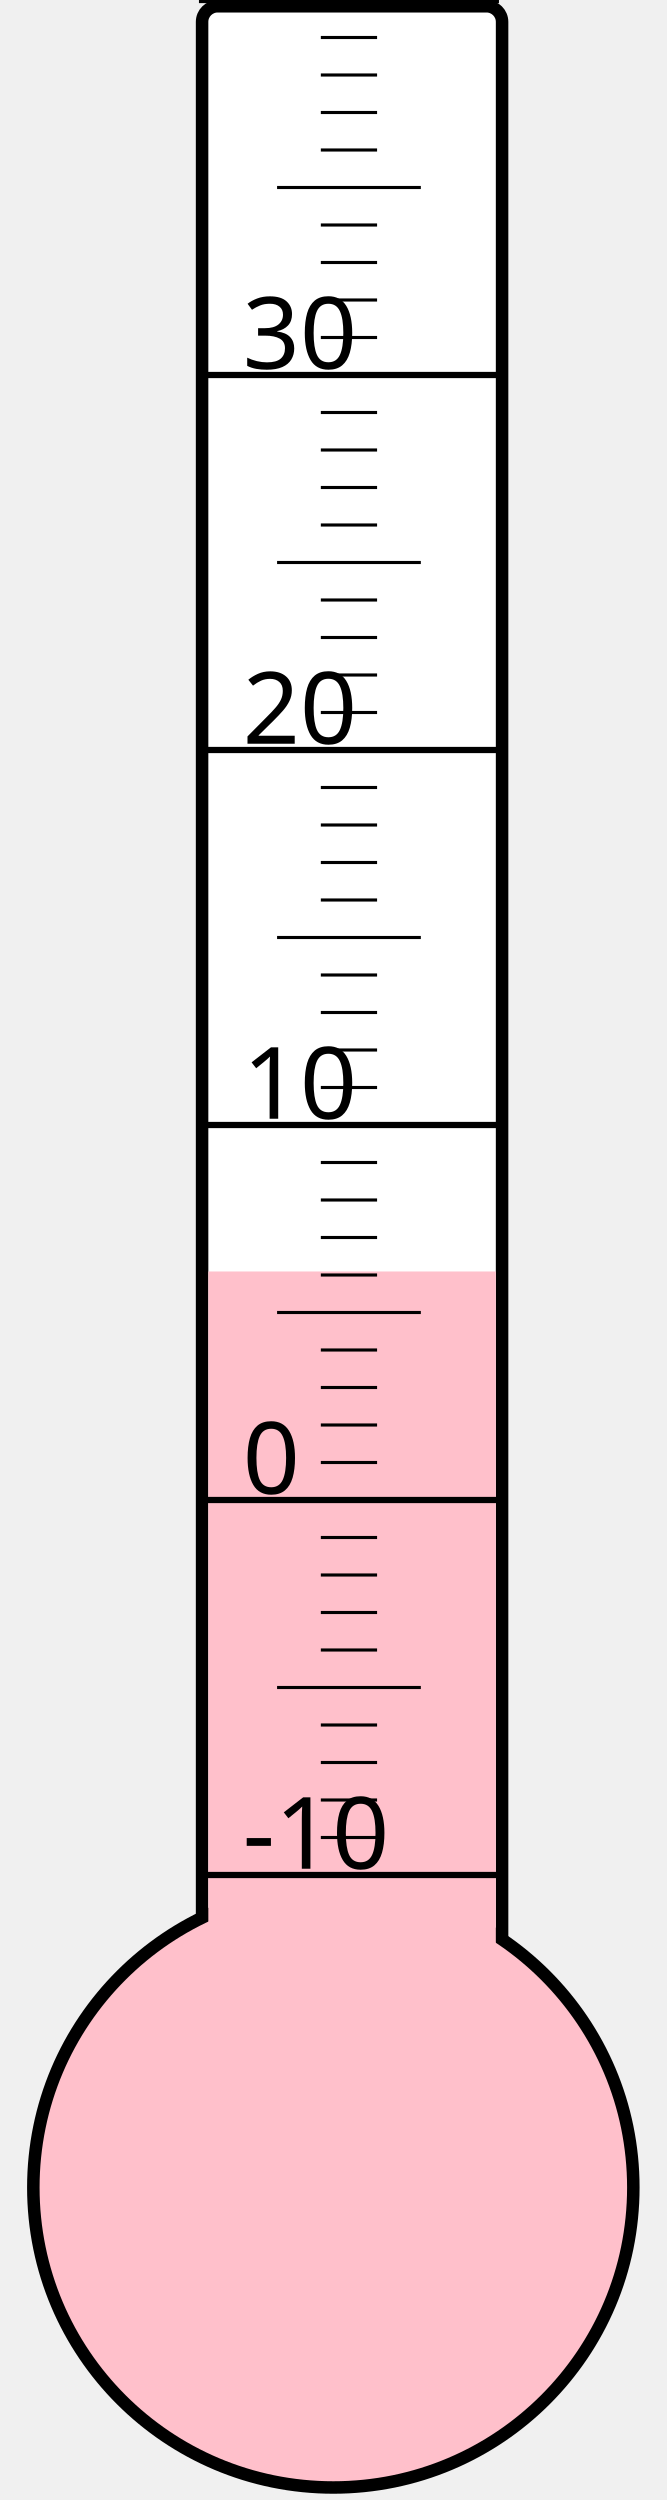
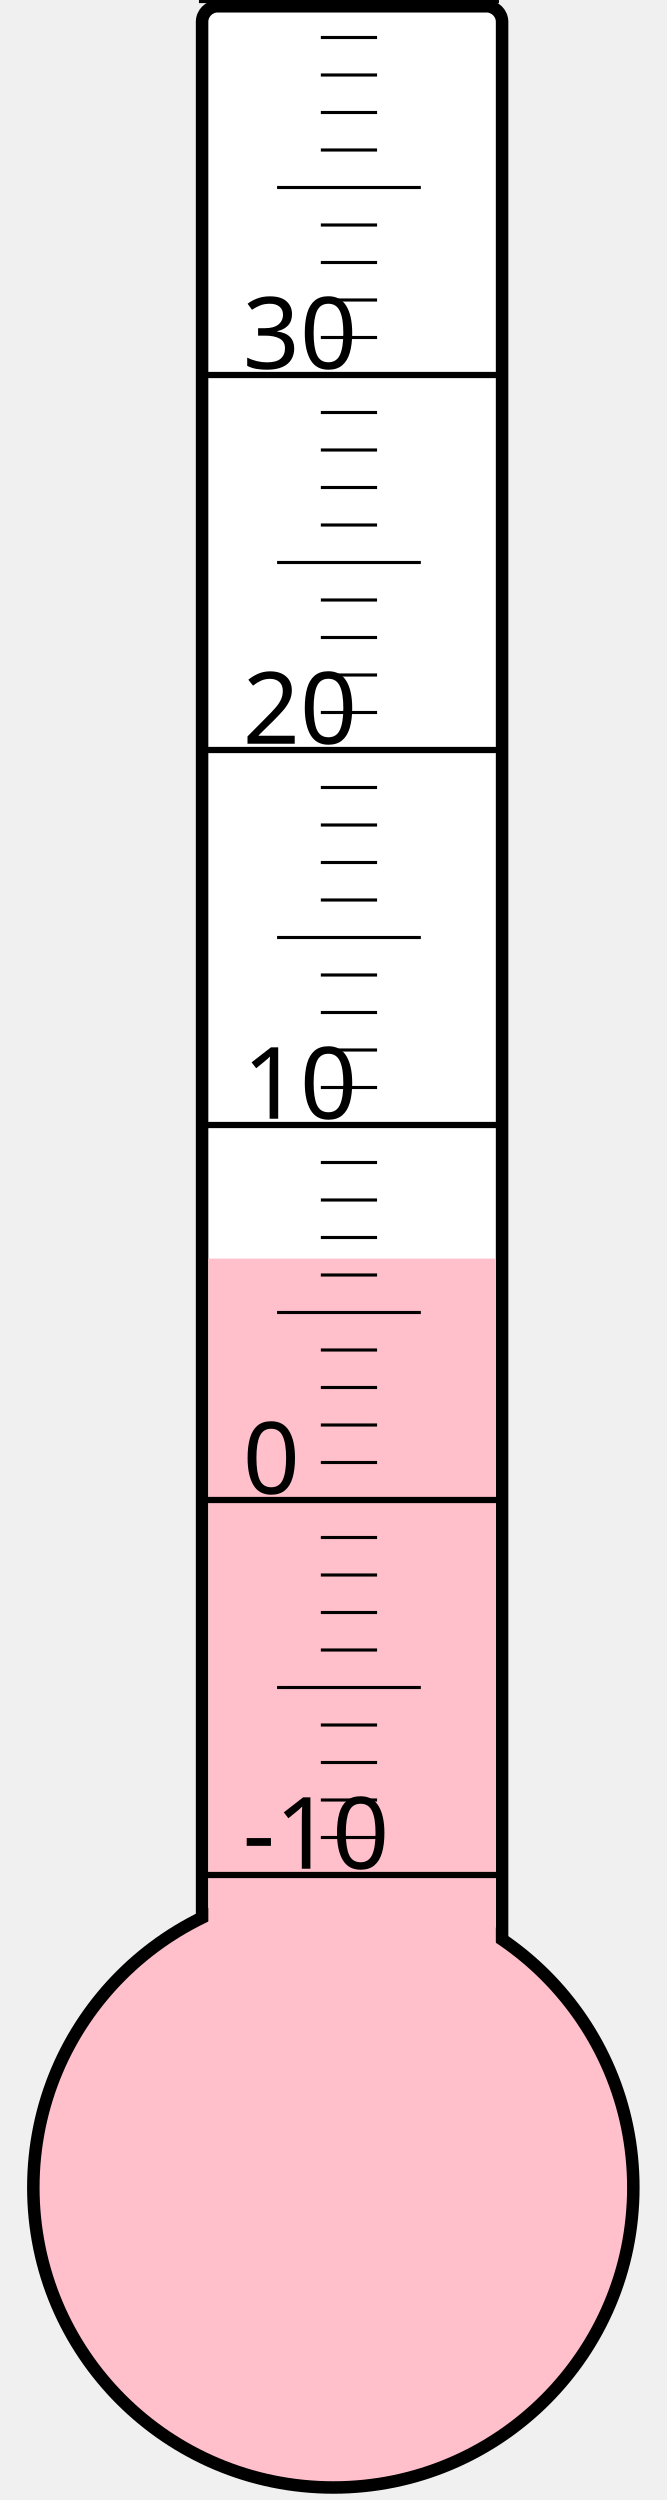
<svg xmlns="http://www.w3.org/2000/svg" width="40px" height="150px" viewBox="0 0 200 800">
  <rect width="200" height="800" x="0" y="0" style="fill: #ffffeb; fill-opacity: 0;" />
  <rect width="96" height="680" x="58" y="2" rx="5" ry="5" style="fill: white; fill-opacity: 1; stroke: black; stroke-width: 4;" />
  <circle cx="100" cy="700" r="96" style="fill: pink; stroke: black; stroke-width: 4;" />
-   <rect width="92" height="293.125" x="60" y="406.875" style="fill: pink; fill-opacity: 1; stroke-width: 0;" />
+   <rect width="92" height="297.25" x="60" y="402.75" style="fill: pink; fill-opacity: 1; stroke-width: 0;" />
  <text x="71" y="598" style="font-family: sans-serif; font-size: 24pt;">-10</text>
  <text x="71" y="478" style="font-family: sans-serif; font-size: 24pt;">0</text>
  <text x="71" y="358" style="font-family: sans-serif; font-size: 24pt;">10</text>
  <text x="71" y="238" style="font-family: sans-serif; font-size: 24pt;">20</text>
  <text x="71" y="118" style="font-family: sans-serif; font-size: 24pt;">30</text>
  <g style="stroke: black;">
    <line x1="57" y1="600" x2="153" y2="600" style="stroke-width: 2;" />
    <line x1="96" y1="588" x2="114" y2="588" style="stroke-width: 1;" />
    <line x1="96" y1="576" x2="114" y2="576" style="stroke-width: 1;" />
    <line x1="96" y1="564" x2="114" y2="564" style="stroke-width: 1;" />
    <line x1="96" y1="552" x2="114" y2="552" style="stroke-width: 1;" />
    <line x1="82" y1="540" x2="128" y2="540" style="stroke-width: 1;" />
    <line x1="96" y1="528" x2="114" y2="528" style="stroke-width: 1;" />
    <line x1="96" y1="516" x2="114" y2="516" style="stroke-width: 1;" />
    <line x1="96" y1="504" x2="114" y2="504" style="stroke-width: 1;" />
    <line x1="96" y1="492" x2="114" y2="492" style="stroke-width: 1;" />
    <line x1="57" y1="480" x2="153" y2="480" style="stroke-width: 2;" />
    <line x1="96" y1="468" x2="114" y2="468" style="stroke-width: 1;" />
    <line x1="96" y1="456" x2="114" y2="456" style="stroke-width: 1;" />
    <line x1="96" y1="444" x2="114" y2="444" style="stroke-width: 1;" />
    <line x1="96" y1="432" x2="114" y2="432" style="stroke-width: 1;" />
    <line x1="82" y1="420" x2="128" y2="420" style="stroke-width: 1;" />
    <line x1="96" y1="408" x2="114" y2="408" style="stroke-width: 1;" />
    <line x1="96" y1="396" x2="114" y2="396" style="stroke-width: 1;" />
    <line x1="96" y1="384" x2="114" y2="384" style="stroke-width: 1;" />
    <line x1="96" y1="372" x2="114" y2="372" style="stroke-width: 1;" />
    <line x1="57" y1="360" x2="153" y2="360" style="stroke-width: 2;" />
    <line x1="96" y1="348" x2="114" y2="348" style="stroke-width: 1;" />
    <line x1="96" y1="336" x2="114" y2="336" style="stroke-width: 1;" />
    <line x1="96" y1="324" x2="114" y2="324" style="stroke-width: 1;" />
    <line x1="96" y1="312" x2="114" y2="312" style="stroke-width: 1;" />
    <line x1="82" y1="300" x2="128" y2="300" style="stroke-width: 1;" />
    <line x1="96" y1="288" x2="114" y2="288" style="stroke-width: 1;" />
    <line x1="96" y1="276" x2="114" y2="276" style="stroke-width: 1;" />
    <line x1="96" y1="264" x2="114" y2="264" style="stroke-width: 1;" />
    <line x1="96" y1="252" x2="114" y2="252" style="stroke-width: 1;" />
    <line x1="57" y1="240" x2="153" y2="240" style="stroke-width: 2;" />
    <line x1="96" y1="228" x2="114" y2="228" style="stroke-width: 1;" />
    <line x1="96" y1="216" x2="114" y2="216" style="stroke-width: 1;" />
    <line x1="96" y1="204" x2="114" y2="204" style="stroke-width: 1;" />
    <line x1="96" y1="192" x2="114" y2="192" style="stroke-width: 1;" />
    <line x1="82" y1="180" x2="128" y2="180" style="stroke-width: 1;" />
    <line x1="96" y1="168" x2="114" y2="168" style="stroke-width: 1;" />
    <line x1="96" y1="156" x2="114" y2="156" style="stroke-width: 1;" />
    <line x1="96" y1="144" x2="114" y2="144" style="stroke-width: 1;" />
    <line x1="96" y1="132" x2="114" y2="132" style="stroke-width: 1;" />
    <line x1="57" y1="120" x2="153" y2="120" style="stroke-width: 2;" />
    <line x1="96" y1="108" x2="114" y2="108" style="stroke-width: 1;" />
    <line x1="96" y1="96" x2="114" y2="96" style="stroke-width: 1;" />
    <line x1="96" y1="84" x2="114" y2="84" style="stroke-width: 1;" />
    <line x1="96" y1="72" x2="114" y2="72" style="stroke-width: 1;" />
    <line x1="82" y1="60" x2="128" y2="60" style="stroke-width: 1;" />
    <line x1="96" y1="48" x2="114" y2="48" style="stroke-width: 1;" />
    <line x1="96" y1="36" x2="114" y2="36" style="stroke-width: 1;" />
    <line x1="96" y1="24" x2="114" y2="24" style="stroke-width: 1;" />
    <line x1="96" y1="12" x2="114" y2="12" style="stroke-width: 1;" />
    <line x1="57" y1="0" x2="153" y2="0" style="stroke-width: 2;" />
  </g>
</svg>
